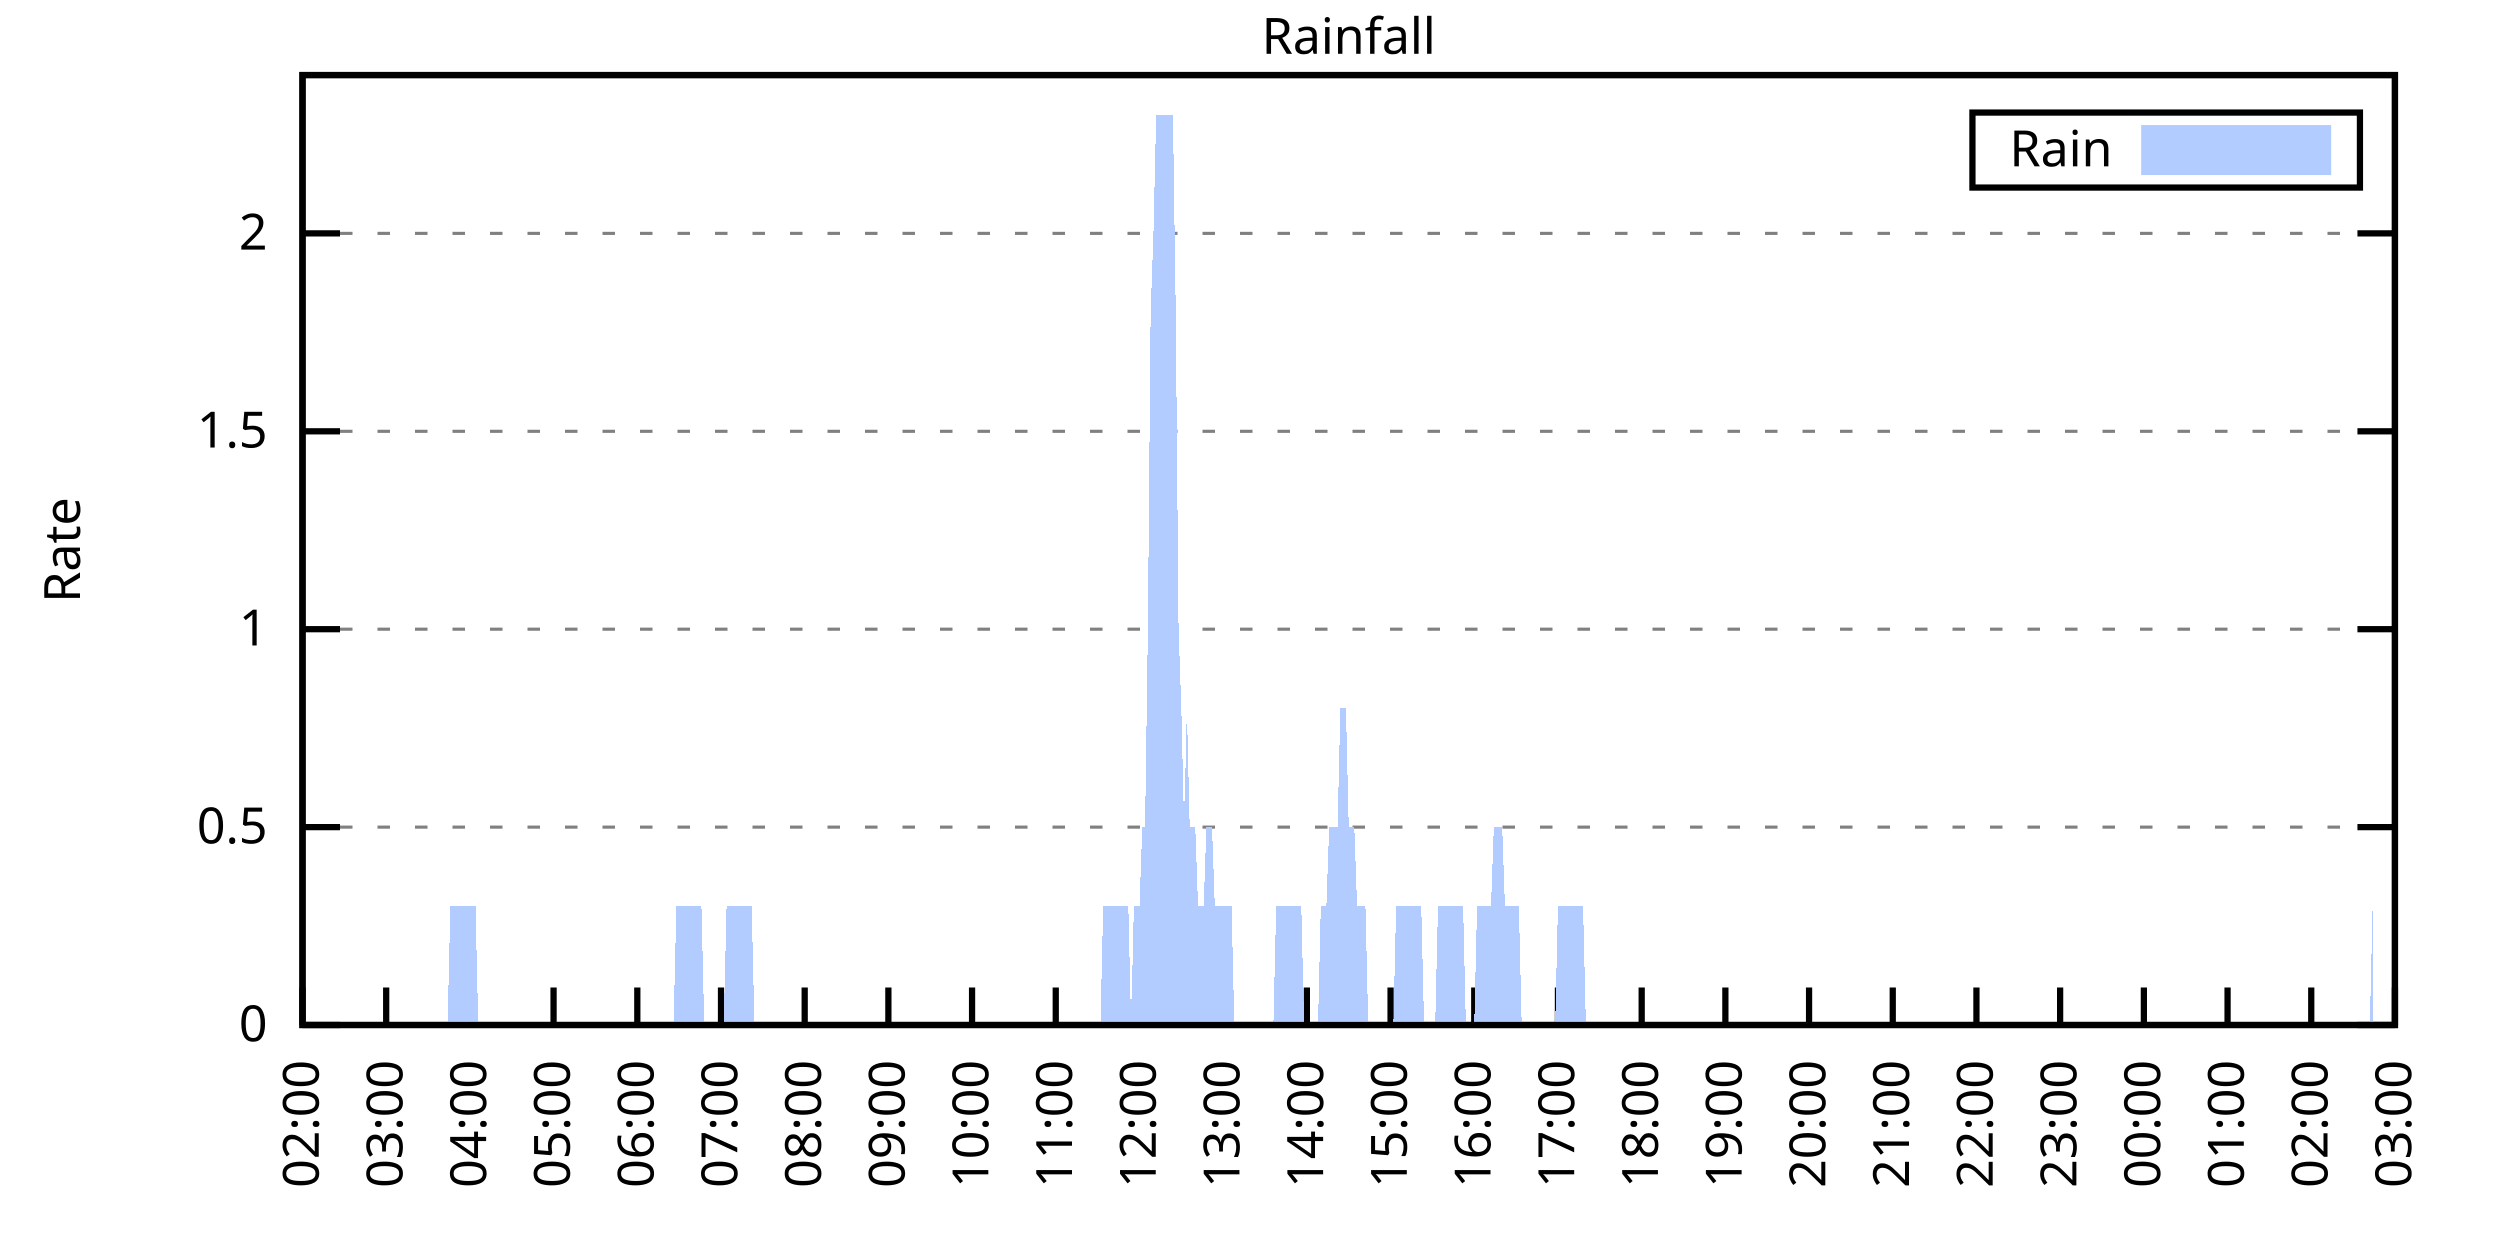
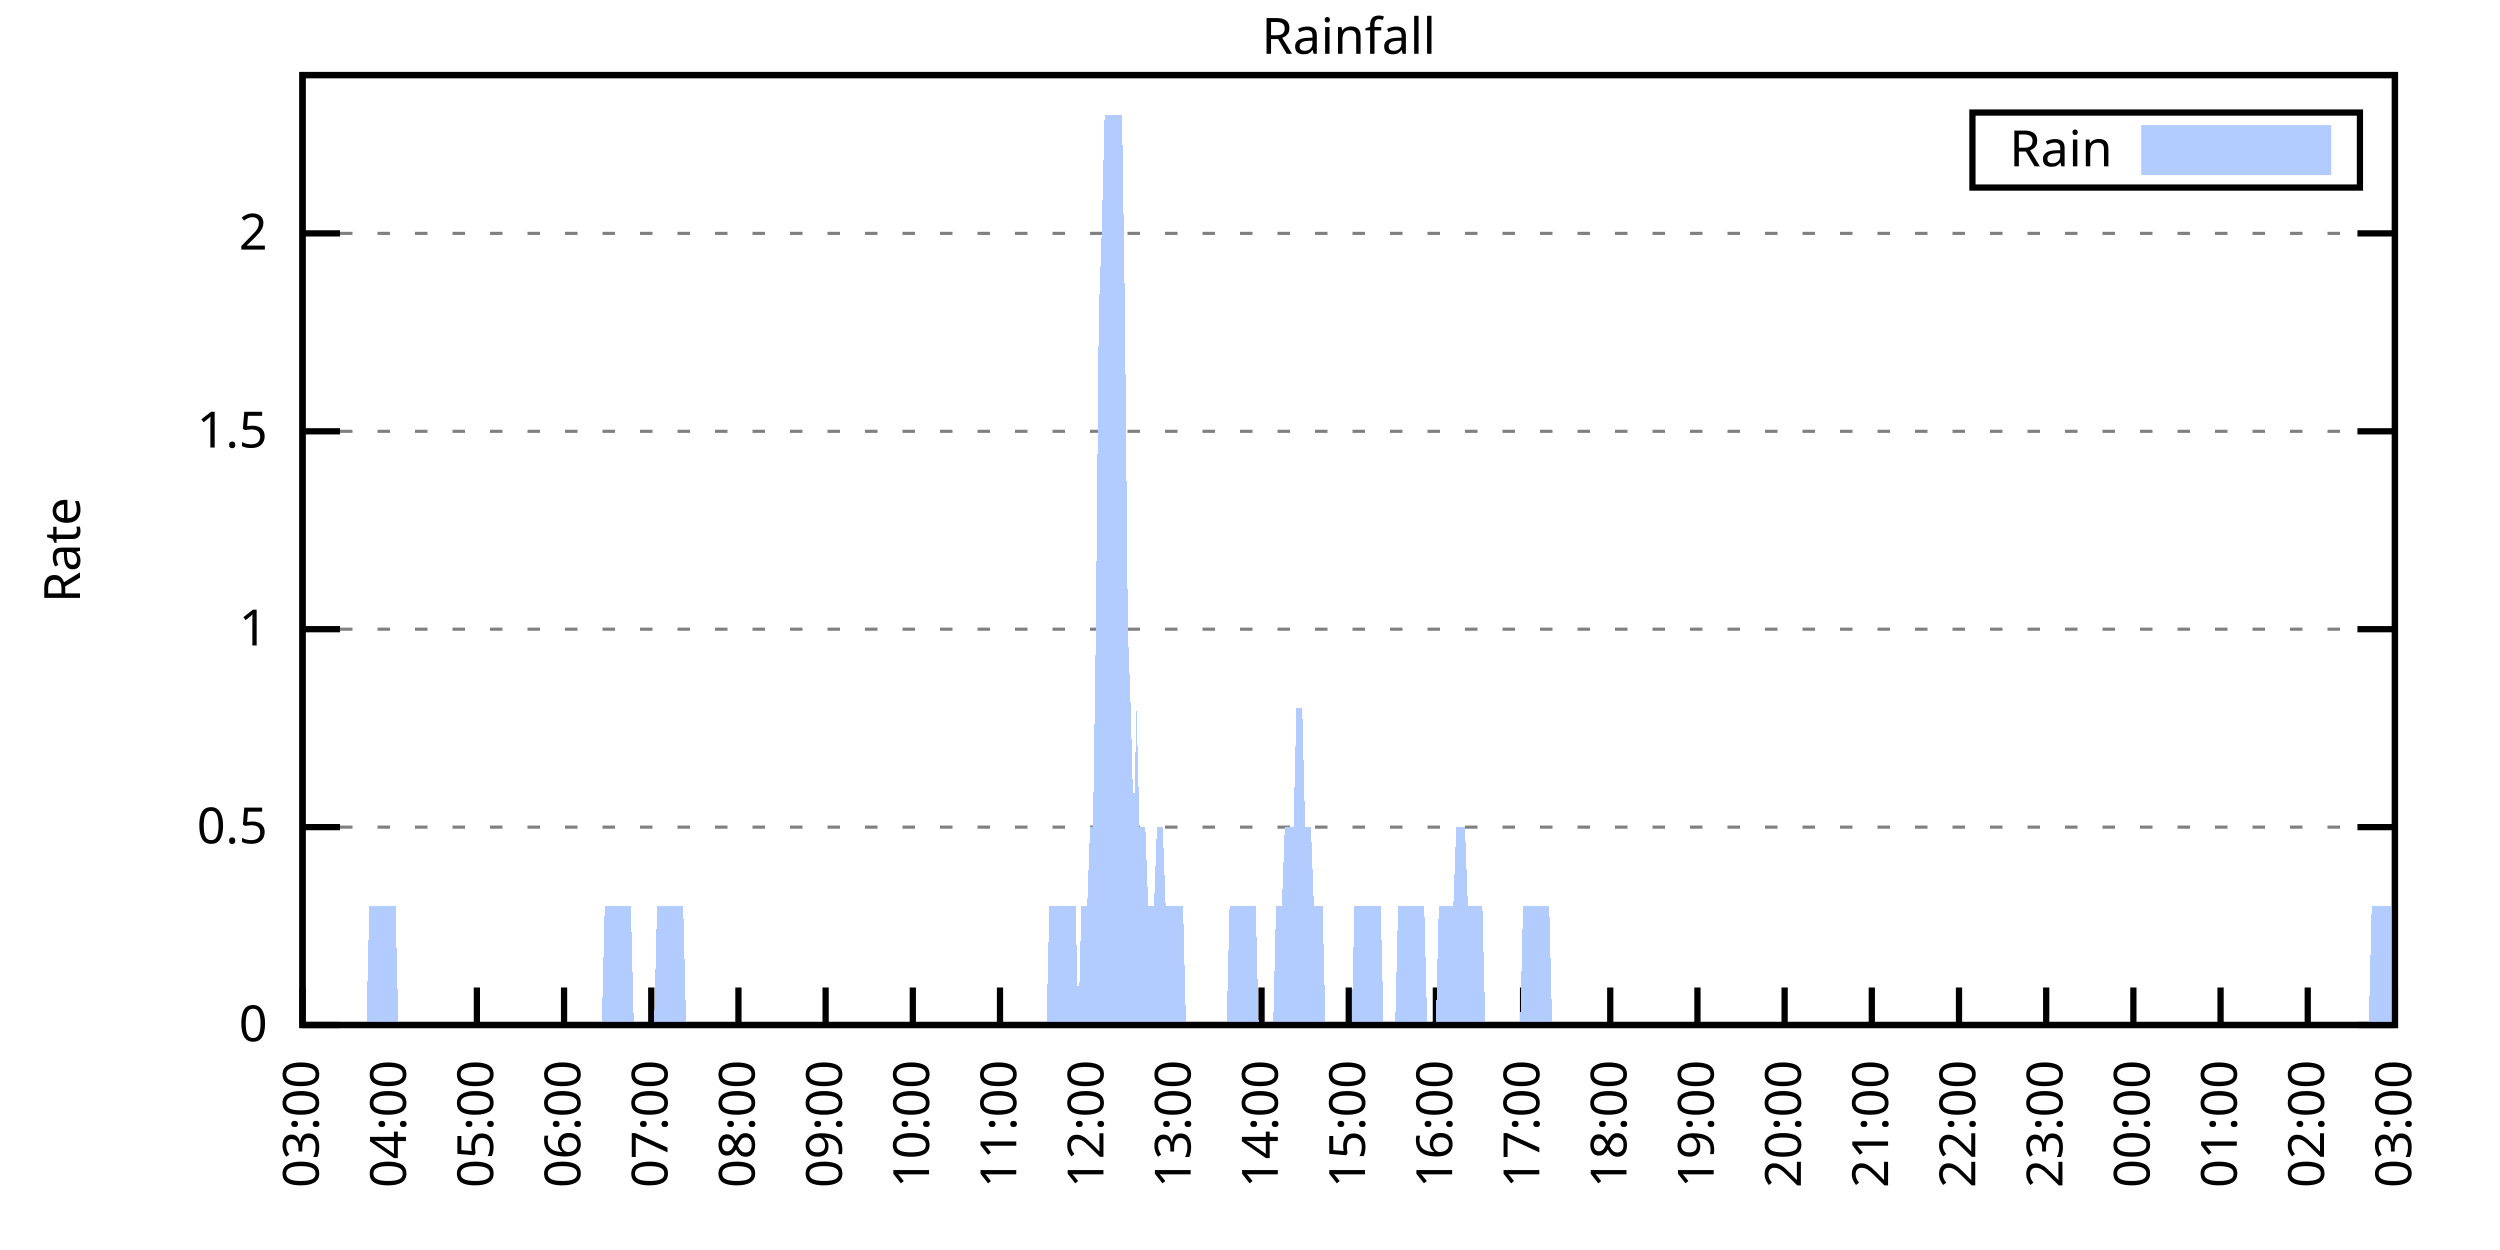
<svg xmlns="http://www.w3.org/2000/svg" xmlns:xlink="http://www.w3.org/1999/xlink" width="400" height="200" viewBox="0 0 400 200">
  <g id="gnuplot_canvas">
    <rect x="0" y="0" width="400" height="200" fill="none" />
    <defs>
      <circle id="gpDot" r="0.5" stroke-width="0.5" stroke="currentColor" />
      <path id="gpPt0" stroke-width="0.333" stroke="currentColor" d="M-1,0 h2 M0,-1 v2" />
      <path id="gpPt1" stroke-width="0.333" stroke="currentColor" d="M-1,-1 L1,1 M1,-1 L-1,1" />
      <path id="gpPt2" stroke-width="0.333" stroke="currentColor" d="M-1,0 L1,0 M0,-1 L0,1 M-1,-1 L1,1 M-1,1 L1,-1" />
      <rect id="gpPt3" stroke-width="0.333" stroke="currentColor" x="-1" y="-1" width="2" height="2" />
      <rect id="gpPt4" stroke-width="0.333" stroke="currentColor" fill="currentColor" x="-1" y="-1" width="2" height="2" />
      <circle id="gpPt5" stroke-width="0.333" stroke="currentColor" cx="0" cy="0" r="1" />
      <use xlink:href="#gpPt5" id="gpPt6" fill="currentColor" stroke="none" />
      <path id="gpPt7" stroke-width="0.333" stroke="currentColor" d="M0,-1.33 L-1.33,0.67 L1.33,0.67 z" />
      <use xlink:href="#gpPt7" id="gpPt8" fill="currentColor" stroke="none" />
      <use xlink:href="#gpPt7" id="gpPt9" stroke="currentColor" transform="rotate(180)" />
      <use xlink:href="#gpPt9" id="gpPt10" fill="currentColor" stroke="none" />
      <use xlink:href="#gpPt3" id="gpPt11" stroke="currentColor" transform="rotate(45)" />
      <use xlink:href="#gpPt11" id="gpPt12" fill="currentColor" stroke="none" />
      <path id="gpPt13" stroke-width="0.333" stroke="currentColor" d="M0,1.330 L1.265,0.411 L0.782,-1.067 L-0.782,-1.076 L-1.265,0.411 z" />
      <use xlink:href="#gpPt13" id="gpPt14" fill="currentColor" stroke="none" />
      <filter id="textbox" filterUnits="objectBoundingBox" x="0" y="0" height="1" width="1">
        <feFlood flood-color="white" flood-opacity="1" result="bgnd" />
        <feComposite in="SourceGraphic" in2="bgnd" operator="atop" />
      </filter>
      <filter id="greybox" filterUnits="objectBoundingBox" x="0" y="0" height="1" width="1">
        <feFlood flood-color="lightgrey" flood-opacity="1" result="grey" />
        <feComposite in="SourceGraphic" in2="grey" operator="atop" />
      </filter>
    </defs>
    <g fill="none" color="white" stroke="currentColor" stroke-width="1.00" stroke-linecap="butt" stroke-linejoin="miter">
</g>
    <g fill="none" color="black" stroke="currentColor" stroke-width="1.00" stroke-linecap="butt" stroke-linejoin="miter">
      <g stroke="none" shape-rendering="crispEdges">
        <polygon fill="rgb(255, 255, 255)" points="48.40,164.00 383.18,164.00 383.18,12.02 48.40,12.02 " />
      </g>
    </g>
    <g fill="none" color="black" stroke="currentColor" stroke-width="1.00" stroke-linecap="butt" stroke-linejoin="miter">
</g>
    <g fill="none" color="black" stroke="black" stroke-width="0.50" stroke-linecap="butt" stroke-linejoin="miter">
</g>
    <g fill="none" color="gray" stroke="currentColor" stroke-width="0.50" stroke-linecap="butt" stroke-linejoin="miter">
      <path stroke="gray" stroke-dasharray="2,4" class="gridline" d="M48.40,164.00 L383.19,164.00  " />
    </g>
    <g fill="none" color="gray" stroke="gray" stroke-width="1.00" stroke-linecap="butt" stroke-linejoin="miter">
</g>
    <g fill="none" color="black" stroke="currentColor" stroke-width="1.00" stroke-linecap="butt" stroke-linejoin="miter">
      <path stroke="black" d="M48.40,164.00 L54.40,164.00 M383.19,164.00 L377.19,164.00  " />
      <g transform="translate(42.80,166.60)" stroke="none" fill="black" font-family="Sans" font-size="8.00" text-anchor="end">
        <text>
          <tspan font-family="Sans"> 0</tspan>
        </text>
      </g>
    </g>
    <g fill="none" color="black" stroke="currentColor" stroke-width="1.00" stroke-linecap="butt" stroke-linejoin="miter">
</g>
    <g fill="none" color="black" stroke="black" stroke-width="0.50" stroke-linecap="butt" stroke-linejoin="miter">
</g>
    <g fill="none" color="gray" stroke="currentColor" stroke-width="0.50" stroke-linecap="butt" stroke-linejoin="miter">
      <path stroke="gray" stroke-dasharray="2,4" class="gridline" d="M48.40,132.34 L383.19,132.34  " />
    </g>
    <g fill="none" color="gray" stroke="gray" stroke-width="1.00" stroke-linecap="butt" stroke-linejoin="miter">
</g>
    <g fill="none" color="black" stroke="currentColor" stroke-width="1.00" stroke-linecap="butt" stroke-linejoin="miter">
      <path stroke="black" d="M48.40,132.34 L54.40,132.34 M383.19,132.34 L377.19,132.34  " />
      <g transform="translate(42.80,134.94)" stroke="none" fill="black" font-family="Sans" font-size="8.00" text-anchor="end">
        <text>
          <tspan font-family="Sans"> 0.5</tspan>
        </text>
      </g>
    </g>
    <g fill="none" color="black" stroke="currentColor" stroke-width="1.00" stroke-linecap="butt" stroke-linejoin="miter">
</g>
    <g fill="none" color="black" stroke="black" stroke-width="0.50" stroke-linecap="butt" stroke-linejoin="miter">
</g>
    <g fill="none" color="gray" stroke="currentColor" stroke-width="0.50" stroke-linecap="butt" stroke-linejoin="miter">
      <path stroke="gray" stroke-dasharray="2,4" class="gridline" d="M48.40,100.67 L383.19,100.67  " />
    </g>
    <g fill="none" color="gray" stroke="gray" stroke-width="1.00" stroke-linecap="butt" stroke-linejoin="miter">
</g>
    <g fill="none" color="black" stroke="currentColor" stroke-width="1.00" stroke-linecap="butt" stroke-linejoin="miter">
      <path stroke="black" d="M48.40,100.67 L54.40,100.67 M383.19,100.67 L377.19,100.67  " />
      <g transform="translate(42.80,103.27)" stroke="none" fill="black" font-family="Sans" font-size="8.00" text-anchor="end">
        <text>
          <tspan font-family="Sans"> 1</tspan>
        </text>
      </g>
    </g>
    <g fill="none" color="black" stroke="currentColor" stroke-width="1.00" stroke-linecap="butt" stroke-linejoin="miter">
</g>
    <g fill="none" color="black" stroke="black" stroke-width="0.50" stroke-linecap="butt" stroke-linejoin="miter">
</g>
    <g fill="none" color="gray" stroke="currentColor" stroke-width="0.50" stroke-linecap="butt" stroke-linejoin="miter">
      <path stroke="gray" stroke-dasharray="2,4" class="gridline" d="M48.40,69.01 L383.19,69.01  " />
    </g>
    <g fill="none" color="gray" stroke="gray" stroke-width="1.00" stroke-linecap="butt" stroke-linejoin="miter">
</g>
    <g fill="none" color="black" stroke="currentColor" stroke-width="1.00" stroke-linecap="butt" stroke-linejoin="miter">
      <path stroke="black" d="M48.40,69.01 L54.40,69.01 M383.19,69.01 L377.19,69.01  " />
      <g transform="translate(42.80,71.61)" stroke="none" fill="black" font-family="Sans" font-size="8.00" text-anchor="end">
        <text>
          <tspan font-family="Sans"> 1.5</tspan>
        </text>
      </g>
    </g>
    <g fill="none" color="black" stroke="currentColor" stroke-width="1.00" stroke-linecap="butt" stroke-linejoin="miter">
</g>
    <g fill="none" color="black" stroke="black" stroke-width="0.50" stroke-linecap="butt" stroke-linejoin="miter">
</g>
    <g fill="none" color="gray" stroke="currentColor" stroke-width="0.50" stroke-linecap="butt" stroke-linejoin="miter">
      <path stroke="gray" stroke-dasharray="2,4" class="gridline" d="M48.40,37.34 L383.19,37.34  " />
    </g>
    <g fill="none" color="gray" stroke="gray" stroke-width="1.00" stroke-linecap="butt" stroke-linejoin="miter">
</g>
    <g fill="none" color="black" stroke="currentColor" stroke-width="1.00" stroke-linecap="butt" stroke-linejoin="miter">
      <path stroke="black" d="M48.40,37.34 L54.40,37.34 M383.19,37.34 L377.19,37.34  " />
      <g transform="translate(42.80,39.94)" stroke="none" fill="black" font-family="Sans" font-size="8.00" text-anchor="end">
        <text>
          <tspan font-family="Sans"> 2</tspan>
        </text>
      </g>
    </g>
    <g fill="none" color="black" stroke="currentColor" stroke-width="1.00" stroke-linecap="butt" stroke-linejoin="miter">
      <path stroke="black" d="M48.40,164.00 L48.40,158.00  " />
      <g transform="translate(51.00,169.60) rotate(270.00)" stroke="none" fill="black" font-family="Sans" font-size="8.00" text-anchor="end">
        <text>
-           <tspan font-family="Sans">02:00</tspan>
-         </text>
-       </g>
-     </g>
-     <g fill="none" color="black" stroke="currentColor" stroke-width="1.00" stroke-linecap="butt" stroke-linejoin="miter">
-       <path stroke="black" d="M61.79,164.00 L61.79,158.00  " />
-       <g transform="translate(64.39,169.60) rotate(270.00)" stroke="none" fill="black" font-family="Sans" font-size="8.00" text-anchor="end">
-         <text>
          <tspan font-family="Sans">03:00</tspan>
        </text>
      </g>
    </g>
    <g fill="none" color="black" stroke="currentColor" stroke-width="1.00" stroke-linecap="butt" stroke-linejoin="miter">
-       <path stroke="black" d="M75.18,164.00 L75.18,158.00  " />
-       <g transform="translate(77.78,169.60) rotate(270.00)" stroke="none" fill="black" font-family="Sans" font-size="8.00" text-anchor="end">
+       <path stroke="black" d="M62.35,164.00 L62.35,158.00  " />
+       <g transform="translate(64.95,169.60) rotate(270.00)" stroke="none" fill="black" font-family="Sans" font-size="8.00" text-anchor="end">
        <text>
          <tspan font-family="Sans">04:00</tspan>
        </text>
      </g>
    </g>
    <g fill="none" color="black" stroke="currentColor" stroke-width="1.00" stroke-linecap="butt" stroke-linejoin="miter">
-       <path stroke="black" d="M88.57,164.00 L88.57,158.00  " />
-       <g transform="translate(91.17,169.60) rotate(270.00)" stroke="none" fill="black" font-family="Sans" font-size="8.00" text-anchor="end">
+       <path stroke="black" d="M76.30,164.00 L76.30,158.00  " />
+       <g transform="translate(78.90,169.60) rotate(270.00)" stroke="none" fill="black" font-family="Sans" font-size="8.00" text-anchor="end">
        <text>
          <tspan font-family="Sans">05:00</tspan>
        </text>
      </g>
    </g>
    <g fill="none" color="black" stroke="currentColor" stroke-width="1.00" stroke-linecap="butt" stroke-linejoin="miter">
-       <path stroke="black" d="M101.97,164.00 L101.97,158.00  " />
-       <g transform="translate(104.57,169.60) rotate(270.00)" stroke="none" fill="black" font-family="Sans" font-size="8.00" text-anchor="end">
+       <path stroke="black" d="M90.25,164.00 L90.25,158.00  " />
+       <g transform="translate(92.85,169.60) rotate(270.00)" stroke="none" fill="black" font-family="Sans" font-size="8.00" text-anchor="end">
        <text>
          <tspan font-family="Sans">06:00</tspan>
        </text>
      </g>
    </g>
    <g fill="none" color="black" stroke="currentColor" stroke-width="1.00" stroke-linecap="butt" stroke-linejoin="miter">
-       <path stroke="black" d="M115.36,164.00 L115.36,158.00  " />
-       <g transform="translate(117.96,169.60) rotate(270.00)" stroke="none" fill="black" font-family="Sans" font-size="8.00" text-anchor="end">
+       <path stroke="black" d="M104.20,164.00 L104.20,158.00  " />
+       <g transform="translate(106.80,169.60) rotate(270.00)" stroke="none" fill="black" font-family="Sans" font-size="8.00" text-anchor="end">
        <text>
          <tspan font-family="Sans">07:00</tspan>
        </text>
      </g>
    </g>
    <g fill="none" color="black" stroke="currentColor" stroke-width="1.00" stroke-linecap="butt" stroke-linejoin="miter">
-       <path stroke="black" d="M128.75,164.00 L128.75,158.00  " />
-       <g transform="translate(131.35,169.60) rotate(270.00)" stroke="none" fill="black" font-family="Sans" font-size="8.00" text-anchor="end">
+       <path stroke="black" d="M118.15,164.00 L118.15,158.00  " />
+       <g transform="translate(120.75,169.60) rotate(270.00)" stroke="none" fill="black" font-family="Sans" font-size="8.00" text-anchor="end">
        <text>
          <tspan font-family="Sans">08:00</tspan>
        </text>
      </g>
    </g>
    <g fill="none" color="black" stroke="currentColor" stroke-width="1.00" stroke-linecap="butt" stroke-linejoin="miter">
-       <path stroke="black" d="M142.14,164.00 L142.14,158.00  " />
-       <g transform="translate(144.74,169.60) rotate(270.00)" stroke="none" fill="black" font-family="Sans" font-size="8.00" text-anchor="end">
+       <path stroke="black" d="M132.10,164.00 L132.10,158.00  " />
+       <g transform="translate(134.70,169.60) rotate(270.00)" stroke="none" fill="black" font-family="Sans" font-size="8.00" text-anchor="end">
        <text>
          <tspan font-family="Sans">09:00</tspan>
        </text>
      </g>
    </g>
    <g fill="none" color="black" stroke="currentColor" stroke-width="1.00" stroke-linecap="butt" stroke-linejoin="miter">
-       <path stroke="black" d="M155.53,164.00 L155.53,158.00  " />
-       <g transform="translate(158.13,169.60) rotate(270.00)" stroke="none" fill="black" font-family="Sans" font-size="8.00" text-anchor="end">
+       <path stroke="black" d="M146.05,164.00 L146.05,158.00  " />
+       <g transform="translate(148.65,169.60) rotate(270.00)" stroke="none" fill="black" font-family="Sans" font-size="8.00" text-anchor="end">
        <text>
          <tspan font-family="Sans">10:00</tspan>
        </text>
      </g>
    </g>
    <g fill="none" color="black" stroke="currentColor" stroke-width="1.00" stroke-linecap="butt" stroke-linejoin="miter">
-       <path stroke="black" d="M168.92,164.00 L168.92,158.00  " />
-       <g transform="translate(171.52,169.60) rotate(270.00)" stroke="none" fill="black" font-family="Sans" font-size="8.00" text-anchor="end">
+       <path stroke="black" d="M160.00,164.00 L160.00,158.00  " />
+       <g transform="translate(162.60,169.60) rotate(270.00)" stroke="none" fill="black" font-family="Sans" font-size="8.00" text-anchor="end">
        <text>
          <tspan font-family="Sans">11:00</tspan>
        </text>
      </g>
    </g>
    <g fill="none" color="black" stroke="currentColor" stroke-width="1.00" stroke-linecap="butt" stroke-linejoin="miter">
-       <path stroke="black" d="M182.32,164.00 L182.32,158.00  " />
-       <g transform="translate(184.92,169.60) rotate(270.00)" stroke="none" fill="black" font-family="Sans" font-size="8.00" text-anchor="end">
+       <path stroke="black" d="M173.95,164.00 L173.95,158.00  " />
+       <g transform="translate(176.55,169.60) rotate(270.00)" stroke="none" fill="black" font-family="Sans" font-size="8.00" text-anchor="end">
        <text>
          <tspan font-family="Sans">12:00</tspan>
        </text>
      </g>
    </g>
    <g fill="none" color="black" stroke="currentColor" stroke-width="1.00" stroke-linecap="butt" stroke-linejoin="miter">
-       <path stroke="black" d="M195.71,164.00 L195.71,158.00  " />
-       <g transform="translate(198.31,169.60) rotate(270.00)" stroke="none" fill="black" font-family="Sans" font-size="8.00" text-anchor="end">
+       <path stroke="black" d="M187.90,164.00 L187.90,158.00  " />
+       <g transform="translate(190.50,169.60) rotate(270.00)" stroke="none" fill="black" font-family="Sans" font-size="8.00" text-anchor="end">
        <text>
          <tspan font-family="Sans">13:00</tspan>
        </text>
      </g>
    </g>
    <g fill="none" color="black" stroke="currentColor" stroke-width="1.00" stroke-linecap="butt" stroke-linejoin="miter">
-       <path stroke="black" d="M209.10,164.00 L209.10,158.00  " />
-       <g transform="translate(211.70,169.60) rotate(270.00)" stroke="none" fill="black" font-family="Sans" font-size="8.00" text-anchor="end">
+       <path stroke="black" d="M201.85,164.00 L201.85,158.00  " />
+       <g transform="translate(204.45,169.60) rotate(270.00)" stroke="none" fill="black" font-family="Sans" font-size="8.00" text-anchor="end">
        <text>
          <tspan font-family="Sans">14:00</tspan>
        </text>
      </g>
    </g>
    <g fill="none" color="black" stroke="currentColor" stroke-width="1.00" stroke-linecap="butt" stroke-linejoin="miter">
-       <path stroke="black" d="M222.49,164.00 L222.49,158.00  " />
-       <g transform="translate(225.09,169.60) rotate(270.00)" stroke="none" fill="black" font-family="Sans" font-size="8.00" text-anchor="end">
+       <path stroke="black" d="M215.80,164.00 L215.80,158.00  " />
+       <g transform="translate(218.40,169.60) rotate(270.00)" stroke="none" fill="black" font-family="Sans" font-size="8.00" text-anchor="end">
        <text>
          <tspan font-family="Sans">15:00</tspan>
        </text>
      </g>
    </g>
    <g fill="none" color="black" stroke="currentColor" stroke-width="1.00" stroke-linecap="butt" stroke-linejoin="miter">
-       <path stroke="black" d="M235.88,164.00 L235.88,158.00  " />
-       <g transform="translate(238.48,169.60) rotate(270.00)" stroke="none" fill="black" font-family="Sans" font-size="8.00" text-anchor="end">
+       <path stroke="black" d="M229.74,164.00 L229.74,158.00  " />
+       <g transform="translate(232.34,169.60) rotate(270.00)" stroke="none" fill="black" font-family="Sans" font-size="8.00" text-anchor="end">
        <text>
          <tspan font-family="Sans">16:00</tspan>
        </text>
      </g>
    </g>
    <g fill="none" color="black" stroke="currentColor" stroke-width="1.00" stroke-linecap="butt" stroke-linejoin="miter">
-       <path stroke="black" d="M249.27,164.00 L249.27,158.00  " />
-       <g transform="translate(251.87,169.60) rotate(270.00)" stroke="none" fill="black" font-family="Sans" font-size="8.00" text-anchor="end">
+       <path stroke="black" d="M243.69,164.00 L243.69,158.00  " />
+       <g transform="translate(246.29,169.60) rotate(270.00)" stroke="none" fill="black" font-family="Sans" font-size="8.00" text-anchor="end">
        <text>
          <tspan font-family="Sans">17:00</tspan>
        </text>
      </g>
    </g>
    <g fill="none" color="black" stroke="currentColor" stroke-width="1.00" stroke-linecap="butt" stroke-linejoin="miter">
-       <path stroke="black" d="M262.67,164.00 L262.67,158.00  " />
-       <g transform="translate(265.27,169.60) rotate(270.00)" stroke="none" fill="black" font-family="Sans" font-size="8.00" text-anchor="end">
+       <path stroke="black" d="M257.64,164.00 L257.64,158.00  " />
+       <g transform="translate(260.24,169.60) rotate(270.00)" stroke="none" fill="black" font-family="Sans" font-size="8.00" text-anchor="end">
        <text>
          <tspan font-family="Sans">18:00</tspan>
        </text>
      </g>
    </g>
    <g fill="none" color="black" stroke="currentColor" stroke-width="1.00" stroke-linecap="butt" stroke-linejoin="miter">
-       <path stroke="black" d="M276.06,164.00 L276.06,158.00  " />
-       <g transform="translate(278.66,169.60) rotate(270.00)" stroke="none" fill="black" font-family="Sans" font-size="8.00" text-anchor="end">
+       <path stroke="black" d="M271.59,164.00 L271.59,158.00  " />
+       <g transform="translate(274.19,169.60) rotate(270.00)" stroke="none" fill="black" font-family="Sans" font-size="8.00" text-anchor="end">
        <text>
          <tspan font-family="Sans">19:00</tspan>
        </text>
      </g>
    </g>
    <g fill="none" color="black" stroke="currentColor" stroke-width="1.00" stroke-linecap="butt" stroke-linejoin="miter">
-       <path stroke="black" d="M289.45,164.00 L289.45,158.00  " />
-       <g transform="translate(292.05,169.60) rotate(270.00)" stroke="none" fill="black" font-family="Sans" font-size="8.00" text-anchor="end">
+       <path stroke="black" d="M285.54,164.00 L285.54,158.00  " />
+       <g transform="translate(288.14,169.60) rotate(270.00)" stroke="none" fill="black" font-family="Sans" font-size="8.00" text-anchor="end">
        <text>
          <tspan font-family="Sans">20:00</tspan>
        </text>
      </g>
    </g>
    <g fill="none" color="black" stroke="currentColor" stroke-width="1.00" stroke-linecap="butt" stroke-linejoin="miter">
-       <path stroke="black" d="M302.84,164.00 L302.84,158.00  " />
-       <g transform="translate(305.44,169.60) rotate(270.00)" stroke="none" fill="black" font-family="Sans" font-size="8.00" text-anchor="end">
+       <path stroke="black" d="M299.49,164.00 L299.49,158.00  " />
+       <g transform="translate(302.09,169.60) rotate(270.00)" stroke="none" fill="black" font-family="Sans" font-size="8.00" text-anchor="end">
        <text>
          <tspan font-family="Sans">21:00</tspan>
        </text>
      </g>
    </g>
    <g fill="none" color="black" stroke="currentColor" stroke-width="1.00" stroke-linecap="butt" stroke-linejoin="miter">
-       <path stroke="black" d="M316.23,164.00 L316.23,158.00  " />
-       <g transform="translate(318.83,169.60) rotate(270.00)" stroke="none" fill="black" font-family="Sans" font-size="8.00" text-anchor="end">
+       <path stroke="black" d="M313.44,164.00 L313.44,158.00  " />
+       <g transform="translate(316.04,169.60) rotate(270.00)" stroke="none" fill="black" font-family="Sans" font-size="8.00" text-anchor="end">
        <text>
          <tspan font-family="Sans">22:00</tspan>
        </text>
      </g>
    </g>
    <g fill="none" color="black" stroke="currentColor" stroke-width="1.00" stroke-linecap="butt" stroke-linejoin="miter">
-       <path stroke="black" d="M329.62,164.00 L329.62,158.00  " />
-       <g transform="translate(332.22,169.60) rotate(270.00)" stroke="none" fill="black" font-family="Sans" font-size="8.00" text-anchor="end">
+       <path stroke="black" d="M327.39,164.00 L327.39,158.00  " />
+       <g transform="translate(329.99,169.60) rotate(270.00)" stroke="none" fill="black" font-family="Sans" font-size="8.00" text-anchor="end">
        <text>
          <tspan font-family="Sans">23:00</tspan>
        </text>
      </g>
    </g>
    <g fill="none" color="black" stroke="currentColor" stroke-width="1.00" stroke-linecap="butt" stroke-linejoin="miter">
-       <path stroke="black" d="M343.02,164.00 L343.02,158.00  " />
-       <g transform="translate(345.62,169.60) rotate(270.00)" stroke="none" fill="black" font-family="Sans" font-size="8.00" text-anchor="end">
+       <path stroke="black" d="M341.34,164.00 L341.34,158.00  " />
+       <g transform="translate(343.94,169.60) rotate(270.00)" stroke="none" fill="black" font-family="Sans" font-size="8.00" text-anchor="end">
        <text>
          <tspan font-family="Sans">00:00</tspan>
        </text>
      </g>
    </g>
    <g fill="none" color="black" stroke="currentColor" stroke-width="1.00" stroke-linecap="butt" stroke-linejoin="miter">
-       <path stroke="black" d="M356.41,164.00 L356.41,158.00  " />
-       <g transform="translate(359.01,169.60) rotate(270.00)" stroke="none" fill="black" font-family="Sans" font-size="8.00" text-anchor="end">
+       <path stroke="black" d="M355.29,164.00 L355.29,158.00  " />
+       <g transform="translate(357.89,169.60) rotate(270.00)" stroke="none" fill="black" font-family="Sans" font-size="8.00" text-anchor="end">
        <text>
          <tspan font-family="Sans">01:00</tspan>
        </text>
      </g>
    </g>
    <g fill="none" color="black" stroke="currentColor" stroke-width="1.00" stroke-linecap="butt" stroke-linejoin="miter">
-       <path stroke="black" d="M369.80,164.00 L369.80,158.00  " />
-       <g transform="translate(372.40,169.60) rotate(270.00)" stroke="none" fill="black" font-family="Sans" font-size="8.00" text-anchor="end">
+       <path stroke="black" d="M369.24,164.00 L369.24,158.00  " />
+       <g transform="translate(371.84,169.60) rotate(270.00)" stroke="none" fill="black" font-family="Sans" font-size="8.00" text-anchor="end">
        <text>
          <tspan font-family="Sans">02:00</tspan>
        </text>
      </g>
    </g>
    <g fill="none" color="black" stroke="currentColor" stroke-width="1.00" stroke-linecap="butt" stroke-linejoin="miter">
      <path stroke="black" d="M383.19,164.00 L383.19,158.00  " />
      <g transform="translate(385.79,169.60) rotate(270.00)" stroke="none" fill="black" font-family="Sans" font-size="8.00" text-anchor="end">
        <text>
          <tspan font-family="Sans">03:00</tspan>
        </text>
      </g>
    </g>
    <g fill="none" color="black" stroke="currentColor" stroke-width="1.00" stroke-linecap="butt" stroke-linejoin="miter">
</g>
    <g fill="none" color="black" stroke="currentColor" stroke-width="1.00" stroke-linecap="butt" stroke-linejoin="miter">
      <path stroke="black" d="M48.40,12.01 L48.40,164.00 L383.19,164.00 L383.19,12.01 L48.40,12.01 Z  " />
    </g>
    <g fill="none" color="black" stroke="currentColor" stroke-width="1.00" stroke-linecap="butt" stroke-linejoin="miter">
</g>
    <g fill="none" color="black" stroke="currentColor" stroke-width="1.00" stroke-linecap="butt" stroke-linejoin="miter">
      <path stroke="black" d="M315.59,30.01 L315.59,18.01 L377.59,18.01 L377.59,30.01 L315.59,30.01 Z  " />
    </g>
    <g id="Rainfall_plot_1">
      <g fill="none" color="white" stroke="black" stroke-width="2.00" stroke-linecap="butt" stroke-linejoin="miter">
</g>
      <g fill="none" color="black" stroke="currentColor" stroke-width="2.00" stroke-linecap="butt" stroke-linejoin="miter">
        <g transform="translate(337.99,26.61)" stroke="none" fill="black" font-family="Sans" font-size="8.00" text-anchor="end">
          <text>
            <tspan font-family="Sans">Rain</tspan>
          </text>
        </g>
      </g>
      <g fill="none" color="black" stroke="currentColor" stroke-width="2.00" stroke-linecap="butt" stroke-linejoin="miter">
        <g stroke="none" shape-rendering="crispEdges">
          <polygon fill="rgb(178, 204, 255)" points="343.59,27.01 371.99,27.01 371.99,21.01 343.59,21.01 " />
        </g>
        <path stroke="rgb(178, 204, 255)" d="M343.59,27.01 L371.99,27.01 L371.99,21.01 L343.59,21.01 L343.59,27.01 Z  " />
      </g>
      <g fill="none" color="black" stroke="currentColor" stroke-width="2.00" stroke-linecap="butt" stroke-linejoin="miter">
        <g stroke="none" shape-rendering="crispEdges">
-           <polygon fill="rgb(178, 204, 255)" points="58.67,164.00 59.11,164.00 59.56,164.00 60.01,164.00 60.45,164.00 60.90,164.00 61.35,164.00 61.79,164.00 62.24,164.00 62.68,164.00 63.13,164.00 63.58,164.00 64.02,164.00 64.47,164.00 64.92,164.00 65.36,164.00 65.81,164.00 66.26,164.00 66.70,164.00 67.15,164.00 67.59,164.00 68.04,164.00 68.49,164.00 68.93,164.00 69.38,164.00 69.83,164.00 70.27,164.00 70.72,164.00 71.17,164.00 71.61,164.00 72.06,145.00 72.50,145.00 72.95,145.00 73.40,145.00 73.84,145.00 74.29,145.00 74.74,145.00 75.18,145.00 75.63,145.00 76.08,145.00 76.52,164.00 76.97,164.00 77.42,164.00 77.86,164.00 78.31,164.00 78.75,164.00 79.20,164.00 79.65,164.00 80.09,164.00 80.54,164.00 80.99,164.00 81.43,164.00 81.88,164.00 82.33,164.00 82.77,164.00 83.22,164.00 83.66,164.00 84.11,164.00 84.56,164.00 85.00,164.00 85.45,164.00 85.90,164.00 86.34,164.00 86.79,164.00 87.24,164.00 87.68,164.00 88.13,164.00 88.57,164.00 89.02,164.00 89.47,164.00 89.91,164.00 90.36,164.00 90.81,164.00 91.25,164.00 91.70,164.00 92.15,164.00 92.59,164.00 93.04,164.00 93.49,164.00 93.93,164.00 94.38,164.00 94.82,164.00 95.27,164.00 95.72,164.00 96.16,164.00 96.61,164.00 97.06,164.00 97.50,164.00 97.95,164.00 98.40,164.00 98.84,164.00 99.29,164.00 99.73,164.00 100.18,164.00 100.63,164.00 101.07,164.00 101.52,164.00 101.97,164.00 102.41,164.00 102.86,164.00 103.31,164.00 103.75,164.00 104.20,164.00 104.64,164.00 105.09,164.00 105.54,164.00 105.98,164.00 106.43,164.00 106.88,164.00 107.32,164.00 107.77,164.00 108.22,145.00 108.66,145.00 109.11,145.00 109.55,145.00 110.00,145.00 110.45,145.00 110.89,145.00 111.34,145.00 111.79,145.00 112.23,145.00 112.68,164.00 113.13,164.00 113.57,164.00 114.02,164.00 114.47,164.00 114.91,164.00 115.36,164.00 115.80,164.00 116.25,145.00 116.70,145.00 117.14,145.00 117.59,145.00 118.04,145.00 118.48,145.00 118.93,145.00 119.38,145.00 119.82,145.00 120.27,145.00 120.71,164.00 121.16,164.00 121.61,164.00 122.05,164.00 122.50,164.00 122.95,164.00 123.39,164.00 123.84,164.00 124.29,164.00 124.73,164.00 125.18,164.00 125.62,164.00 126.07,164.00 126.52,164.00 126.96,164.00 127.41,164.00 127.86,164.00 128.30,164.00 128.75,164.00 129.20,164.00 129.64,164.00 130.09,164.00 130.54,164.00 130.98,164.00 131.43,164.00 131.87,164.00 132.32,164.00 132.77,164.00 133.21,164.00 133.66,164.00 134.11,164.00 134.55,164.00 135.00,164.00 135.45,164.00 135.89,164.00 136.34,164.00 136.78,164.00 137.23,164.00 137.68,164.00 138.12,164.00 138.57,164.00 139.02,164.00 139.46,164.00 139.91,164.00 140.36,164.00 140.80,164.00 141.25,164.00 141.69,164.00 142.14,164.00 142.59,164.00 143.03,164.00 143.48,164.00 143.93,164.00 144.37,164.00 144.82,164.00 145.27,164.00 145.71,164.00 146.16,164.00 146.61,164.00 147.05,164.00 147.50,164.00 147.94,164.00 148.39,164.00 148.84,164.00 149.28,164.00 149.73,164.00 150.18,164.00 150.62,164.00 151.07,164.00 151.52,164.00 151.96,164.00 152.41,164.00 152.85,164.00 153.30,164.00 153.75,164.00 154.19,164.00 154.64,164.00 155.09,164.00 155.53,164.00 155.98,164.00 156.43,164.00 156.87,164.00 157.32,164.00 157.76,164.00 158.21,164.00 158.66,164.00 159.10,164.00 159.55,164.00 160.00,164.00 160.44,164.00 160.89,164.00 161.34,164.00 161.78,164.00 162.23,164.00 162.67,164.00 163.12,164.00 163.57,164.00 164.01,164.00 164.46,164.00 164.91,164.00 165.35,164.00 165.80,164.00 166.25,164.00 166.69,164.00 167.14,164.00 167.59,164.00 168.03,164.00 168.48,164.00 168.92,164.00 169.37,164.00 169.82,164.00 170.26,164.00 170.71,164.00 171.16,164.00 171.60,164.00 172.05,164.00 172.50,164.00 172.94,164.00 173.39,164.00 173.83,164.00 174.28,164.00 174.73,164.00 175.17,164.00 175.62,164.00 176.07,164.00 176.51,145.00 176.96,145.00 177.41,145.00 177.85,145.00 178.30,145.00 178.74,145.00 179.19,145.00 179.64,145.00 180.08,145.00 180.53,145.00 180.98,164.00 181.42,145.00 181.87,145.00 182.32,145.00 182.76,132.34 183.21,132.34 183.66,100.67 184.10,50.01 184.55,37.34 184.99,18.34 185.44,18.34 185.89,18.34 186.33,18.34 186.78,18.34 187.23,18.34 187.67,18.34 188.12,50.01 188.57,100.67 189.01,113.34 189.46,132.34 189.90,113.34 190.35,132.34 190.80,132.34 191.24,132.34 191.69,145.00 192.14,145.00 192.58,145.00 193.03,132.34 193.48,132.34 193.92,132.34 194.37,145.00 194.81,145.00 195.26,145.00 195.71,145.00 196.15,145.00 196.60,145.00 197.05,145.00 197.49,164.00 197.94,164.00 198.39,164.00 198.83,164.00 199.28,164.00 199.73,164.00 200.17,164.00 200.62,164.00 201.06,164.00 201.51,164.00 201.96,164.00 202.40,164.00 202.85,164.00 203.30,164.00 203.74,164.00 204.19,145.00 204.64,145.00 205.08,145.00 205.53,145.00 205.97,145.00 206.42,145.00 206.87,145.00 207.31,145.00 207.76,145.00 208.21,145.00 208.65,164.00 209.10,164.00 209.55,164.00 209.99,164.00 210.44,164.00 210.88,164.00 211.33,145.00 211.78,145.00 212.22,145.00 212.67,132.34 213.12,132.34 213.56,132.34 214.01,132.34 214.46,113.34 214.90,113.34 215.35,113.34 215.80,132.34 216.24,132.34 216.69,132.34 217.13,145.00 217.58,145.00 218.03,145.00 218.47,145.00 218.92,164.00 219.37,164.00 219.81,164.00 220.26,164.00 220.71,164.00 221.15,164.00 221.60,164.00 222.04,164.00 222.49,164.00 222.94,164.00 223.38,145.00 223.83,145.00 224.28,145.00 224.72,145.00 225.17,145.00 225.62,145.00 226.06,145.00 226.51,145.00 226.95,145.00 227.40,145.00 227.85,164.00 228.29,164.00 228.74,164.00 229.19,164.00 229.63,164.00 230.08,145.00 230.53,145.00 230.97,145.00 231.42,145.00 231.86,145.00 232.31,145.00 232.76,145.00 233.20,145.00 233.65,145.00 234.10,145.00 234.54,164.00 234.99,164.00 235.44,164.00 235.88,164.00 236.33,145.00 236.78,145.00 237.22,145.00 237.67,145.00 238.11,145.00 238.56,145.00 239.01,132.34 239.45,132.34 239.90,132.34 240.35,132.34 240.79,145.00 241.24,145.00 241.69,145.00 242.13,145.00 242.58,145.00 243.02,145.00 243.47,164.00 243.92,164.00 244.36,164.00 244.81,164.00 245.26,164.00 245.70,164.00 246.15,164.00 246.60,164.00 247.04,164.00 247.49,164.00 247.93,164.00 248.38,164.00 248.83,164.00 249.27,145.00 249.72,145.00 250.17,145.00 250.61,145.00 251.06,145.00 251.51,145.00 251.95,145.00 252.40,145.00 252.85,145.00 253.29,145.00 253.74,164.00 254.18,164.00 254.63,164.00 255.08,164.00 255.52,164.00 255.97,164.00 256.42,164.00 256.86,164.00 257.31,164.00 257.76,164.00 258.20,164.00 258.65,164.00 259.09,164.00 259.54,164.00 259.99,164.00 260.43,164.00 260.88,164.00 261.33,164.00 261.77,164.00 262.22,164.00 262.67,164.00 263.11,164.00 263.56,164.00 264.00,164.00 264.45,164.00 264.90,164.00 265.34,164.00 265.79,164.00 266.24,164.00 266.68,164.00 267.13,164.00 267.58,164.00 268.02,164.00 268.47,164.00 268.92,164.00 269.36,164.00 269.81,164.00 270.25,164.00 270.70,164.00 271.15,164.00 271.59,164.00 272.04,164.00 272.49,164.00 272.93,164.00 273.38,164.00 273.83,164.00 274.27,164.00 274.72,164.00 275.16,164.00 275.61,164.00 276.06,164.00 276.50,164.00 276.95,164.00 277.40,164.00 277.84,164.00 278.29,164.00 278.74,164.00 279.18,164.00 279.63,164.00 280.07,164.00 280.52,164.00 280.97,164.00 281.41,164.00 281.86,164.00 282.31,164.00 282.75,164.00 283.20,164.00 283.65,164.00 284.09,164.00 284.54,164.00 284.98,164.00 285.43,164.00 285.88,164.00 286.32,164.00 286.77,164.00 287.22,164.00 287.66,164.00 288.11,164.00 288.56,164.00 289.00,164.00 289.45,164.00 289.90,164.00 290.34,164.00 290.79,164.00 291.23,164.00 291.68,164.00 292.13,164.00 292.57,164.00 293.02,164.00 293.47,164.00 293.91,164.00 294.36,164.00 294.81,164.00 295.25,164.00 295.70,164.00 296.14,164.00 296.59,164.00 297.04,164.00 297.48,164.00 297.93,164.00 298.38,164.00 298.82,164.00 299.27,164.00 299.72,164.00 300.16,164.00 300.61,164.00 301.05,164.00 301.50,164.00 301.95,164.00 302.39,164.00 302.84,164.00 303.29,164.00 303.73,164.00 304.18,164.00 304.63,164.00 305.07,164.00 305.52,164.00 305.97,164.00 306.41,164.00 306.86,164.00 307.30,164.00 307.75,164.00 308.20,164.00 308.64,164.00 309.09,164.00 309.54,164.00 309.98,164.00 310.43,164.00 310.88,164.00 311.32,164.00 311.77,164.00 312.21,164.00 312.66,164.00 313.11,164.00 313.55,164.00 314.00,164.00 314.45,164.00 314.89,164.00 315.34,164.00 315.79,164.00 316.23,164.00 316.68,164.00 317.12,164.00 317.57,164.00 318.02,164.00 318.46,164.00 318.91,164.00 319.36,164.00 319.80,164.00 320.25,164.00 320.70,164.00 321.14,164.00 321.59,164.00 322.04,164.00 322.48,164.00 322.93,164.00 323.37,164.00 323.82,164.00 324.27,164.00 324.71,164.00 325.16,164.00 325.61,164.00 326.05,164.00 326.50,164.00 326.95,164.00 327.39,164.00 327.84,164.00 328.28,164.00 328.73,164.00 329.18,164.00 329.62,164.00 330.07,164.00 330.52,164.00 330.96,164.00 331.41,164.00 331.86,164.00 332.30,164.00 332.75,164.00 333.19,164.00 333.64,164.00 334.09,164.00 334.53,164.00 334.98,164.00 335.43,164.00 335.87,164.00 336.32,164.00 336.77,164.00 337.21,164.00 337.66,164.00 338.10,164.00 338.55,164.00 339.00,164.00 339.44,164.00 339.89,164.00 340.34,164.00 340.78,164.00 341.23,164.00 341.68,164.00 342.12,164.00 342.57,164.00 343.02,164.00 343.46,164.00 343.91,164.00 344.35,164.00 344.80,164.00 345.25,164.00 345.69,164.00 346.14,164.00 346.59,164.00 347.03,164.00 347.48,164.00 347.93,164.00 348.37,164.00 348.82,164.00 349.26,164.00 349.71,164.00 350.16,164.00 350.60,164.00 351.05,164.00 351.50,164.00 351.94,164.00 352.39,164.00 352.84,164.00 353.28,164.00 353.73,164.00 354.17,164.00 354.62,164.00 355.07,164.00 355.51,164.00 355.96,164.00 356.41,164.00 356.85,164.00 357.30,164.00 357.75,164.00 358.19,164.00 358.64,164.00 359.09,164.00 359.53,164.00 359.98,164.00 360.42,164.00 360.87,164.00 361.32,164.00 361.76,164.00 362.21,164.00 362.66,164.00 363.10,164.00 363.55,164.00 364.00,164.00 364.44,164.00 364.89,164.00 365.33,164.00 365.78,164.00 366.23,164.00 366.67,164.00 367.12,164.00 367.57,164.00 368.01,164.00 368.46,164.00 368.91,164.00 369.35,164.00 369.80,164.00 370.24,164.00 370.69,164.00 371.14,164.00 371.58,164.00 372.03,164.00 372.48,164.00 372.92,164.00 373.37,164.00 373.82,164.00 374.26,164.00 374.71,164.00 375.16,164.00 375.60,164.00 376.05,164.00 376.49,164.00 376.94,164.00 377.39,164.00 377.83,164.00 378.28,164.00 378.73,164.00 379.17,164.00 379.62,145.00 379.62,164.00 58.67,164.00 " />
+           <polygon fill="rgb(178, 204, 255)" points="48.86,164.00 49.33,164.00 49.79,164.00 50.26,164.00 50.72,164.00 51.19,164.00 51.65,164.00 52.12,164.00 52.58,164.00 53.05,164.00 53.51,164.00 53.98,164.00 54.44,164.00 54.91,164.00 55.37,164.00 55.84,164.00 56.30,164.00 56.77,164.00 57.23,164.00 57.70,164.00 58.16,164.00 58.63,164.00 59.09,145.00 59.56,145.00 60.02,145.00 60.49,145.00 60.95,145.00 61.42,145.00 61.88,145.00 62.35,145.00 62.81,145.00 63.28,145.00 63.74,164.00 64.21,164.00 64.67,164.00 65.14,164.00 65.60,164.00 66.07,164.00 66.53,164.00 67.00,164.00 67.46,164.00 67.93,164.00 68.39,164.00 68.86,164.00 69.32,164.00 69.79,164.00 70.25,164.00 70.72,164.00 71.18,164.00 71.65,164.00 72.11,164.00 72.58,164.00 73.04,164.00 73.51,164.00 73.97,164.00 74.44,164.00 74.90,164.00 75.37,164.00 75.83,164.00 76.30,164.00 76.76,164.00 77.23,164.00 77.69,164.00 78.16,164.00 78.62,164.00 79.09,164.00 79.55,164.00 80.02,164.00 80.48,164.00 80.95,164.00 81.41,164.00 81.88,164.00 82.34,164.00 82.81,164.00 83.27,164.00 83.74,164.00 84.20,164.00 84.67,164.00 85.13,164.00 85.60,164.00 86.06,164.00 86.53,164.00 86.99,164.00 87.46,164.00 87.92,164.00 88.39,164.00 88.85,164.00 89.32,164.00 89.78,164.00 90.25,164.00 90.71,164.00 91.18,164.00 91.64,164.00 92.11,164.00 92.57,164.00 93.04,164.00 93.50,164.00 93.97,164.00 94.43,164.00 94.90,164.00 95.36,164.00 95.83,164.00 96.29,164.00 96.76,145.00 97.22,145.00 97.69,145.00 98.15,145.00 98.62,145.00 99.08,145.00 99.55,145.00 100.01,145.00 100.48,145.00 100.94,145.00 101.41,164.00 101.87,164.00 102.34,164.00 102.80,164.00 103.27,164.00 103.73,164.00 104.20,164.00 104.66,164.00 105.13,145.00 105.59,145.00 106.06,145.00 106.52,145.00 106.99,145.00 107.45,145.00 107.92,145.00 108.38,145.00 108.85,145.00 109.31,145.00 109.78,164.00 110.24,164.00 110.71,164.00 111.17,164.00 111.64,164.00 112.10,164.00 112.57,164.00 113.03,164.00 113.50,164.00 113.96,164.00 114.43,164.00 114.89,164.00 115.36,164.00 115.82,164.00 116.29,164.00 116.75,164.00 117.22,164.00 117.68,164.00 118.15,164.00 118.61,164.00 119.08,164.00 119.54,164.00 120.01,164.00 120.47,164.00 120.94,164.00 121.40,164.00 121.87,164.00 122.33,164.00 122.80,164.00 123.26,164.00 123.73,164.00 124.19,164.00 124.66,164.00 125.12,164.00 125.59,164.00 126.05,164.00 126.52,164.00 126.98,164.00 127.45,164.00 127.91,164.00 128.38,164.00 128.84,164.00 129.31,164.00 129.77,164.00 130.24,164.00 130.70,164.00 131.17,164.00 131.63,164.00 132.10,164.00 132.56,164.00 133.03,164.00 133.49,164.00 133.96,164.00 134.42,164.00 134.89,164.00 135.35,164.00 135.82,164.00 136.28,164.00 136.75,164.00 137.21,164.00 137.68,164.00 138.14,164.00 138.61,164.00 139.07,164.00 139.54,164.00 140.00,164.00 140.47,164.00 140.93,164.00 141.40,164.00 141.86,164.00 142.33,164.00 142.79,164.00 143.26,164.00 143.72,164.00 144.19,164.00 144.65,164.00 145.12,164.00 145.58,164.00 146.05,164.00 146.51,164.00 146.98,164.00 147.44,164.00 147.91,164.00 148.37,164.00 148.84,164.00 149.30,164.00 149.77,164.00 150.23,164.00 150.70,164.00 151.16,164.00 151.63,164.00 152.09,164.00 152.56,164.00 153.02,164.00 153.49,164.00 153.95,164.00 154.42,164.00 154.88,164.00 155.35,164.00 155.81,164.00 156.28,164.00 156.74,164.00 157.21,164.00 157.67,164.00 158.14,164.00 158.60,164.00 159.07,164.00 159.53,164.00 160.00,164.00 160.46,164.00 160.93,164.00 161.39,164.00 161.86,164.00 162.32,164.00 162.79,164.00 163.25,164.00 163.72,164.00 164.18,164.00 164.65,164.00 165.11,164.00 165.58,164.00 166.04,164.00 166.51,164.00 166.97,164.00 167.44,164.00 167.90,145.00 168.37,145.00 168.83,145.00 169.30,145.00 169.76,145.00 170.23,145.00 170.69,145.00 171.16,145.00 171.62,145.00 172.09,145.00 172.55,164.00 173.02,145.00 173.48,145.00 173.95,145.00 174.41,132.34 174.88,132.34 175.34,100.67 175.81,50.01 176.27,37.34 176.74,18.34 177.20,18.34 177.67,18.34 178.13,18.34 178.60,18.34 179.06,18.34 179.53,18.34 179.99,50.01 180.46,100.67 180.92,113.34 181.39,132.34 181.85,113.34 182.32,132.34 182.78,132.34 183.25,132.34 183.71,145.00 184.18,145.00 184.64,145.00 185.11,132.34 185.57,132.34 186.04,132.34 186.50,145.00 186.97,145.00 187.43,145.00 187.90,145.00 188.36,145.00 188.83,145.00 189.29,145.00 189.76,164.00 190.22,164.00 190.69,164.00 191.15,164.00 191.62,164.00 192.08,164.00 192.55,164.00 193.01,164.00 193.48,164.00 193.94,164.00 194.41,164.00 194.87,164.00 195.34,164.00 195.80,164.00 196.27,164.00 196.73,145.00 197.20,145.00 197.66,145.00 198.13,145.00 198.59,145.00 199.06,145.00 199.52,145.00 199.99,145.00 200.45,145.00 200.92,145.00 201.38,164.00 201.85,164.00 202.31,164.00 202.78,164.00 203.24,164.00 203.71,164.00 204.17,145.00 204.64,145.00 205.10,145.00 205.57,132.34 206.03,132.34 206.50,132.34 206.96,132.34 207.43,113.34 207.89,113.34 208.36,113.34 208.82,132.34 209.29,132.34 209.75,132.34 210.22,145.00 210.68,145.00 211.15,145.00 211.61,145.00 212.08,164.00 212.54,164.00 213.01,164.00 213.47,164.00 213.94,164.00 214.40,164.00 214.87,164.00 215.33,164.00 215.80,164.00 216.26,164.00 216.72,145.00 217.19,145.00 217.65,145.00 218.12,145.00 218.58,145.00 219.05,145.00 219.51,145.00 219.98,145.00 220.44,145.00 220.91,145.00 221.37,164.00 221.84,164.00 222.30,164.00 222.77,164.00 223.23,164.00 223.70,145.00 224.16,145.00 224.63,145.00 225.09,145.00 225.56,145.00 226.02,145.00 226.49,145.00 226.95,145.00 227.42,145.00 227.88,145.00 228.35,164.00 228.81,164.00 229.28,164.00 229.74,164.00 230.21,145.00 230.67,145.00 231.14,145.00 231.60,145.00 232.07,145.00 232.53,145.00 233.00,132.34 233.46,132.34 233.93,132.34 234.39,132.34 234.86,145.00 235.32,145.00 235.79,145.00 236.25,145.00 236.72,145.00 237.18,145.00 237.65,164.00 238.11,164.00 238.58,164.00 239.04,164.00 239.51,164.00 239.97,164.00 240.44,164.00 240.90,164.00 241.37,164.00 241.83,164.00 242.30,164.00 242.76,164.00 243.23,164.00 243.69,145.00 244.16,145.00 244.62,145.00 245.09,145.00 245.55,145.00 246.02,145.00 246.48,145.00 246.95,145.00 247.41,145.00 247.88,145.00 248.34,164.00 248.81,164.00 249.27,164.00 249.74,164.00 250.20,164.00 250.67,164.00 251.13,164.00 251.60,164.00 252.06,164.00 252.53,164.00 252.99,164.00 253.46,164.00 253.92,164.00 254.39,164.00 254.85,164.00 255.32,164.00 255.78,164.00 256.25,164.00 256.71,164.00 257.18,164.00 257.64,164.00 258.11,164.00 258.57,164.00 259.04,164.00 259.50,164.00 259.97,164.00 260.43,164.00 260.90,164.00 261.36,164.00 261.83,164.00 262.29,164.00 262.76,164.00 263.22,164.00 263.69,164.00 264.15,164.00 264.62,164.00 265.08,164.00 265.55,164.00 266.01,164.00 266.48,164.00 266.94,164.00 267.41,164.00 267.87,164.00 268.34,164.00 268.80,164.00 269.27,164.00 269.73,164.00 270.20,164.00 270.66,164.00 271.13,164.00 271.59,164.00 272.06,164.00 272.52,164.00 272.99,164.00 273.45,164.00 273.92,164.00 274.38,164.00 274.85,164.00 275.31,164.00 275.78,164.00 276.24,164.00 276.71,164.00 277.17,164.00 277.64,164.00 278.10,164.00 278.57,164.00 279.03,164.00 279.50,164.00 279.96,164.00 280.43,164.00 280.89,164.00 281.36,164.00 281.82,164.00 282.29,164.00 282.75,164.00 283.22,164.00 283.68,164.00 284.15,164.00 284.61,164.00 285.08,164.00 285.54,164.00 286.01,164.00 286.47,164.00 286.94,164.00 287.40,164.00 287.87,164.00 288.33,164.00 288.80,164.00 289.26,164.00 289.73,164.00 290.19,164.00 290.66,164.00 291.12,164.00 291.59,164.00 292.05,164.00 292.52,164.00 292.98,164.00 293.45,164.00 293.91,164.00 294.38,164.00 294.84,164.00 295.31,164.00 295.77,164.00 296.24,164.00 296.70,164.00 297.17,164.00 297.63,164.00 298.10,164.00 298.56,164.00 299.03,164.00 299.49,164.00 299.96,164.00 300.42,164.00 300.89,164.00 301.35,164.00 301.82,164.00 302.28,164.00 302.75,164.00 303.21,164.00 303.68,164.00 304.14,164.00 304.61,164.00 305.07,164.00 305.54,164.00 306.00,164.00 306.47,164.00 306.93,164.00 307.40,164.00 307.86,164.00 308.33,164.00 308.79,164.00 309.26,164.00 309.72,164.00 310.19,164.00 310.65,164.00 311.12,164.00 311.58,164.00 312.05,164.00 312.51,164.00 312.98,164.00 313.44,164.00 313.91,164.00 314.37,164.00 314.84,164.00 315.30,164.00 315.77,164.00 316.23,164.00 316.70,164.00 317.16,164.00 317.63,164.00 318.09,164.00 318.56,164.00 319.02,164.00 319.49,164.00 319.95,164.00 320.42,164.00 320.88,164.00 321.35,164.00 321.81,164.00 322.28,164.00 322.74,164.00 323.21,164.00 323.67,164.00 324.14,164.00 324.60,164.00 325.07,164.00 325.53,164.00 326.00,164.00 326.46,164.00 326.93,164.00 327.39,164.00 327.86,164.00 328.32,164.00 328.79,164.00 329.25,164.00 329.72,164.00 330.18,164.00 330.65,164.00 331.11,164.00 331.58,164.00 332.04,164.00 332.51,164.00 332.97,164.00 333.44,164.00 333.90,164.00 334.37,164.00 334.83,164.00 335.30,164.00 335.76,164.00 336.23,164.00 336.69,164.00 337.16,164.00 337.62,164.00 338.09,164.00 338.55,164.00 339.02,164.00 339.48,164.00 339.95,164.00 340.41,164.00 340.88,164.00 341.34,164.00 341.81,164.00 342.27,164.00 342.74,164.00 343.20,164.00 343.67,164.00 344.13,164.00 344.60,164.00 345.06,164.00 345.53,164.00 345.99,164.00 346.46,164.00 346.92,164.00 347.39,164.00 347.85,164.00 348.32,164.00 348.78,164.00 349.25,164.00 349.71,164.00 350.18,164.00 350.64,164.00 351.11,164.00 351.57,164.00 352.04,164.00 352.50,164.00 352.97,164.00 353.43,164.00 353.90,164.00 354.36,164.00 354.83,164.00 355.29,164.00 355.76,164.00 356.22,164.00 356.69,164.00 357.15,164.00 357.62,164.00 358.08,164.00 358.55,164.00 359.01,164.00 359.48,164.00 359.94,164.00 360.41,164.00 360.87,164.00 361.34,164.00 361.80,164.00 362.27,164.00 362.73,164.00 363.20,164.00 363.66,164.00 364.13,164.00 364.59,164.00 365.06,164.00 365.52,164.00 365.99,164.00 366.45,164.00 366.92,164.00 367.38,164.00 367.85,164.00 368.31,164.00 368.78,164.00 369.24,164.00 369.71,164.00 370.17,164.00 370.64,164.00 371.10,164.00 371.57,164.00 372.03,164.00 372.50,164.00 372.96,164.00 373.43,164.00 373.89,164.00 374.36,164.00 374.82,164.00 375.29,164.00 375.75,164.00 376.22,164.00 376.68,164.00 377.15,164.00 377.61,164.00 378.08,164.00 378.54,164.00 379.01,164.00 379.47,145.00 379.94,145.00 380.40,145.00 380.87,145.00 381.33,145.00 381.80,145.00 382.26,145.00 382.73,145.00 383.19,145.00 383.19,164.00 48.86,164.00 " />
        </g>
      </g>
    </g>
    <g fill="none" color="black" stroke="currentColor" stroke-width="2.00" stroke-linecap="butt" stroke-linejoin="miter">
</g>
    <g fill="none" color="black" stroke="black" stroke-width="1.00" stroke-linecap="butt" stroke-linejoin="miter">
</g>
    <g fill="none" color="black" stroke="currentColor" stroke-width="1.00" stroke-linecap="butt" stroke-linejoin="miter">
      <path stroke="black" d="M48.40,12.01 L48.40,164.00 L383.19,164.00 L383.19,12.01 L48.40,12.01 Z  " />
      <g transform="translate(12.80,88.01) rotate(270.00)" stroke="none" fill="black" font-family="Sans" font-size="8.00" text-anchor="middle">
        <text>
          <tspan font-family="Sans">Rate</tspan>
        </text>
      </g>
    </g>
    <g fill="none" color="black" stroke="currentColor" stroke-width="1.00" stroke-linecap="butt" stroke-linejoin="miter">
</g>
    <g fill="none" color="black" stroke="currentColor" stroke-width="1.00" stroke-linecap="butt" stroke-linejoin="miter">
      <g transform="translate(215.79,8.61)" stroke="none" fill="black" font-family="Sans" font-size="8.00" text-anchor="middle">
        <text>
          <tspan font-family="Sans">Rainfall</tspan>
        </text>
      </g>
    </g>
    <g fill="none" color="black" stroke="currentColor" stroke-width="1.00" stroke-linecap="butt" stroke-linejoin="miter">
</g>
  </g>
</svg>
